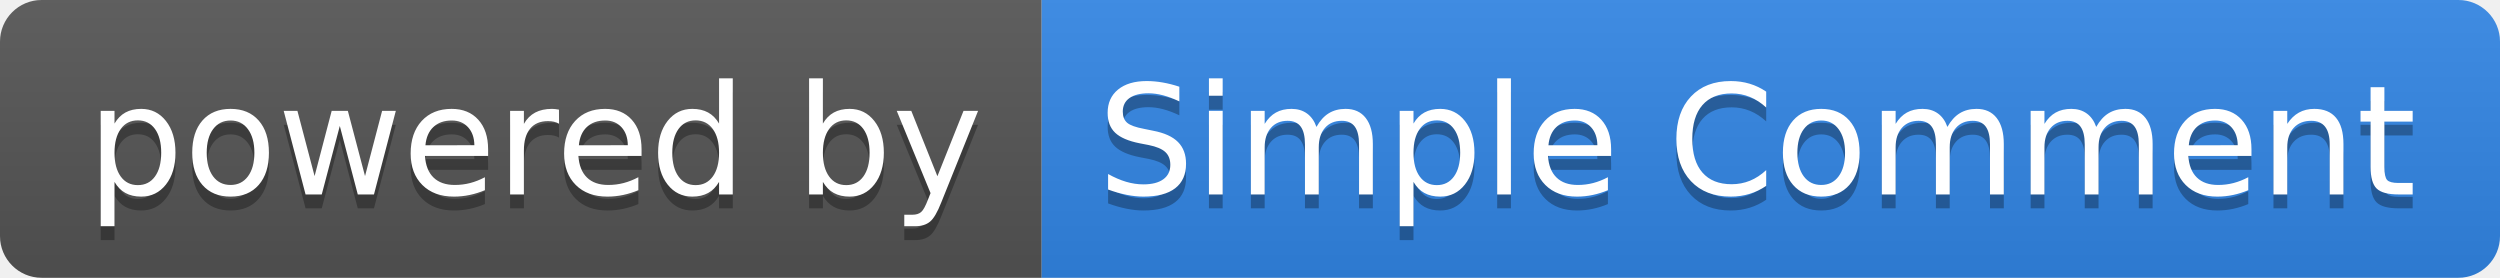
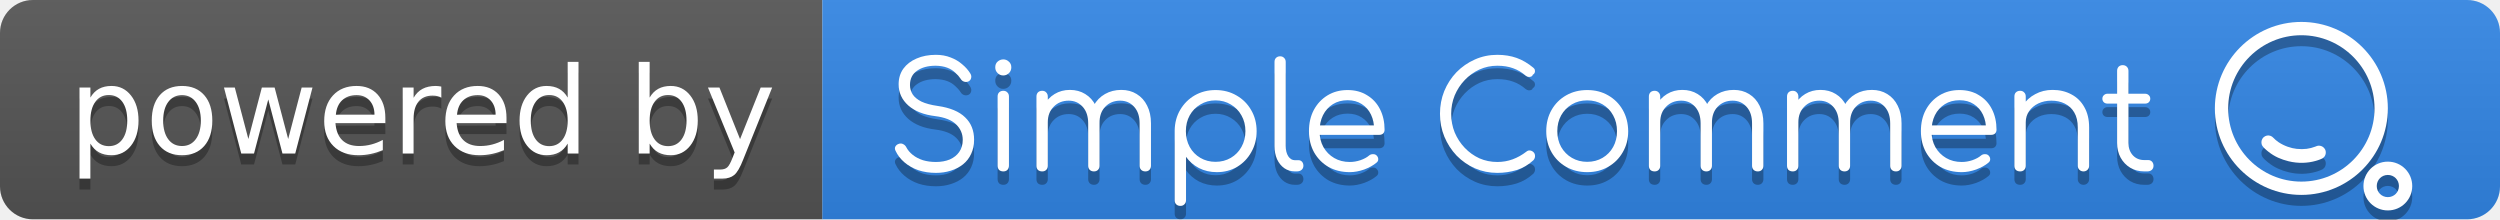
- <svg xmlns="http://www.w3.org/2000/svg" width="180" height="20" role="img" aria-label="powered by: Simple Comment">
+ <svg xmlns="http://www.w3.org/2000/svg" width="228" height="20" role="img" aria-label="powered by: Simple Comment">
  <linearGradient id="s" x2="0" y2="100%">
-     <stop offset="0" stop-color="#bbb" stop-opacity=".1" />
-     <stop offset="1" stop-opacity=".1" />
+     <stop stop-color="#bbb" stop-opacity=".1" offset="0" />
+     <stop stop-opacity=".1" offset="1" />
  </linearGradient>
  <clipPath id="r">
-     <rect width="180" height="20" rx="3" fill="#fff" />
+     <rect width="228" height="20" rx="3" fill="#fff" />
  </clipPath>
  <g clip-path="url(#r)">
    <rect width="75" height="20" fill="#555" />
-     <rect x="75" width="105" height="20" fill="#3287e6" />
-     <rect width="180" height="20" fill="url(#s)" />
+     <rect x="75" width="153" height="20" fill="#3287e6" />
+     <rect width="228" height="20" fill="url(#s)" />
  </g>
-   <g fill="#fff" text-anchor="middle" font-family="Verdana,Geneva,DejaVu Sans,sans-serif" text-rendering="geometricPrecision" font-size="110">
-     <text aria-hidden="true" x="385" y="150" fill="#010101" fill-opacity=".3" transform="scale(.1)" textLength="650">powered by</text>
-     <text x="385" y="140" transform="scale(.1)" fill="#fff" textLength="650">powered by</text>
-     <text aria-hidden="true" x="1265" y="150" fill="#010101" fill-opacity=".3" transform="scale(.1)" textLength="950">Simple Comment</text>
-     <text x="1265" y="140" transform="scale(.1)" fill="#fff" textLength="950">Simple Comment</text>
+   <g font-family="Verdana,Geneva,DejaVu Sans,sans-serif" font-size="110" text-anchor="middle" text-rendering="geometricPrecision">
+     <text transform="scale(.1)" x="385" y="150" fill="#010101" fill-opacity=".3" aria-hidden="true" textLength="650">powered by</text>
+     <text transform="scale(.1)" x="385" y="140" fill="#fff" textLength="650">powered by</text>
+   </g>
+   <g transform="matrix(1.222 0 0 1.222 -15.816 -1.4754)">
+     <g transform="scale(.1)" fill="#010101" fill-opacity=".3" aria-label="Simple Comment">
+       <path d="m827.92 151.1q-7.04 0-13.09-1.98-5.94-2.09-10.34-5.83t-6.71-8.69q-0.88-1.76-0.11-3.19 0.88-1.54 2.86-2.09 1.54-0.44 2.97 0.33 1.54 0.77 2.31 2.31 1.65 3.19 4.84 5.72t7.59 3.96q4.4 1.32 9.68 1.32 5.83 0 10.34-1.87 4.51-1.98 7.04-5.61 2.64-3.74 2.64-9.02 0-6.71-4.95-11.55t-15.51-6.16q-12.87-1.54-20.13-7.92-7.26-6.49-7.26-15.84 0-6.71 3.52-11.66 3.63-4.95 9.9-7.59 6.27-2.75 14.41-2.75 6.05 0 11 1.98 4.95 1.87 8.58 5.06 3.74 3.08 6.05 6.82 1.1 1.76 0.66 3.41-0.33 1.65-1.87 2.53-1.65 0.77-3.41 0.22-1.65-0.55-2.53-2.09-1.65-2.53-4.18-4.73-2.42-2.31-5.94-3.63t-8.47-1.43q-8.69 0-13.97 3.74-5.28 3.63-5.28 10.67 0 3.74 1.98 6.93 1.98 3.08 6.49 5.39 4.62 2.2 12.32 3.3 13.75 1.98 20.35 8.47 6.71 6.38 6.71 16.72 0 5.94-2.2 10.56-2.09 4.62-6.05 7.81-3.85 3.08-9.13 4.73-5.17 1.65-11.11 1.65z" />
+       <path d="m878.25 150q-1.98 0-3.19-1.1-1.1-1.21-1.1-3.19v-51.59q0-1.98 1.1-3.08 1.21-1.21 3.19-1.21 1.87 0 2.97 1.21 1.21 1.1 1.21 3.08v51.59q0 1.98-1.21 3.19-1.1 1.1-2.97 1.1zm-0.11-71.61q-2.42 0-4.18-1.76t-1.76-4.29q0-2.75 1.76-4.29 1.87-1.65 4.29-1.65 2.31 0 4.07 1.65 1.87 1.54 1.87 4.29 0 2.53-1.76 4.29t-4.29 1.76z" />
+       <path d="m984.24 150q-1.87 0-3.08-1.1-1.21-1.21-1.21-3.08v-31.68q0-7.81-4.07-12.32-4.07-4.62-10.45-4.62-6.82 0-11.22 4.62-4.29 4.51-4.18 12.1h-7.59q0.11-7.37 3.19-12.98t8.47-8.69 12.21-3.08q6.49 0 11.44 3.08 5.06 3.08 7.81 8.69 2.86 5.61 2.86 13.2v31.68q0 1.87-1.21 3.08-1.1 1.1-2.97 1.1zm-77 0q-1.98 0-3.19-1.1-1.1-1.21-1.1-3.08v-51.7q0-1.87 1.1-3.08 1.21-1.21 3.19-1.21 1.87 0 2.97 1.21 1.21 1.21 1.21 3.08v51.7q0 1.87-1.21 3.08-1.1 1.1-2.97 1.1zm38.61 0q-1.87 0-3.08-1.1-1.21-1.21-1.21-3.08v-31.68q0-7.81-4.07-12.32-4.07-4.62-10.45-4.62-6.82 0-11.22 4.51-4.4 4.4-4.4 11.55h-6.05q0.22-7.04 3.08-12.43 2.97-5.5 8.03-8.58t11.44-3.08q6.49 0 11.44 3.08 5.06 3.08 7.81 8.69 2.86 5.61 2.86 13.2v31.68q0 1.87-1.21 3.08-1.1 1.1-2.97 1.1z" />
+       <path d="m1010.4 175.74q-1.98 0-3.19-1.21-1.1-1.1-1.1-3.08v-51.92q0.11-8.58 4.07-15.4 4.07-6.93 10.89-10.89 6.93-3.96 15.51-3.96 8.8 0 15.73 4.07 6.93 3.96 10.89 10.89 4.07 6.93 4.07 15.73 0 8.69-3.96 15.62-3.85 6.93-10.56 11-6.71 3.96-15.18 3.96-7.37 0-13.42-3.08-5.94-3.19-9.57-8.36v32.34q0 1.98-1.21 3.08-1.1 1.21-2.97 1.21zm26.18-32.89q6.38 0 11.44-2.97t7.92-8.14q2.97-5.28 2.97-11.77 0-6.6-2.97-11.77-2.86-5.17-7.92-8.14-5.06-3.08-11.44-3.08-6.27 0-11.33 3.08-5.06 2.97-7.92 8.14t-2.86 11.77q0 6.49 2.86 11.77 2.86 5.17 7.92 8.14t11.33 2.97z" />
+       <path d="m1095.8 150q-4.4 0-7.92-2.42-3.41-2.42-5.39-6.71-1.87-4.29-1.87-9.9v-62.7q0-1.87 1.1-2.97 1.21-1.21 3.08-1.21t2.97 1.21q1.21 1.1 1.21 2.97v62.7q0 4.73 1.87 7.7 1.98 2.97 4.95 2.97h2.75q1.65 0 2.64 1.21 0.99 1.1 0.99 2.97t-1.43 3.08q-1.32 1.1-3.52 1.1z" />
+       <path d="m1136.8 150.55q-8.91 0-15.84-3.85-6.82-3.96-10.78-10.89-3.85-6.93-3.85-15.84 0-9.02 3.63-15.84 3.74-6.93 10.23-10.89t14.96-3.96q8.36 0 14.52 3.85 6.27 3.74 9.68 10.45t3.41 15.29q0 1.76-1.1 2.86-1.1 0.99-2.86 0.99h-46.75v-7.04h47.63l-4.73 3.41q0.11-6.38-2.31-11.44t-6.93-7.92q-4.4-2.86-10.56-2.86-6.27 0-11 2.97t-7.37 8.25q-2.53 5.17-2.53 11.88t2.86 11.88q2.97 5.17 8.03 8.14t11.66 2.97q3.96 0 7.92-1.32 4.07-1.43 6.49-3.52 1.21-0.99 2.75-0.99 1.54-0.11 2.64 0.77 1.43 1.32 1.43 2.86 0.11 1.54-1.21 2.64-3.63 3.08-9.24 5.17-5.61 1.98-10.78 1.98z" />
+       <path d="m1246.9 151.1q-8.91 0-16.72-3.41-7.7-3.41-13.64-9.46-5.83-6.16-9.13-14.08-3.3-8.03-3.3-17.16 0-9.02 3.19-16.94 3.3-8.03 9.13-14.08 5.94-6.05 13.64-9.46 7.81-3.52 16.83-3.52 7.92 0 14.41 2.31t12.54 7.37q0.99 0.77 1.1 1.87 0.22 0.99-0.22 1.98-0.44 0.88-1.32 1.32-0.22 0.88-1.1 1.32t-2.09 0.33q-1.1-0.11-2.2-0.99-4.29-3.74-9.35-5.5-5.06-1.87-11.77-1.87-7.15 0-13.42 2.86-6.16 2.86-10.89 7.81t-7.48 11.44q-2.64 6.49-2.64 13.75 0 7.48 2.64 13.97 2.75 6.49 7.48 11.44t10.89 7.81q6.27 2.75 13.42 2.75 6.05 0 11.44-1.98t10.23-5.72q1.32-1.1 2.75-0.88 1.54 0.22 2.64 1.32t1.1 2.86q0 0.88-0.33 1.65-0.22 0.66-0.88 1.43-5.61 5.17-12.54 7.37-6.93 2.09-14.41 2.09z" />
+       <path d="m1314 150.55q-8.8 0-15.73-3.96t-10.89-10.89-3.96-15.73q0-8.91 3.96-15.84t10.89-10.89 15.73-3.96 15.62 3.96q6.93 3.96 10.89 10.89t4.07 15.84q0 8.8-4.07 15.73-3.96 6.93-10.89 10.89-6.82 3.96-15.62 3.96zm0-7.7q6.38 0 11.44-2.97t7.92-8.14 2.86-11.77-2.86-11.77q-2.86-5.28-7.92-8.25t-11.44-2.97-11.44 2.97-8.03 8.25q-2.86 5.17-2.86 11.77t2.86 11.77q2.97 5.17 8.03 8.14t11.44 2.97z" />
+       <path d="m1441.3 150q-1.87 0-3.08-1.1-1.21-1.21-1.21-3.08v-31.68q0-7.81-4.07-12.32-4.07-4.62-10.45-4.62-6.82 0-11.22 4.62-4.29 4.51-4.18 12.1h-7.59q0.11-7.37 3.19-12.98t8.47-8.69 12.21-3.08q6.49 0 11.44 3.08 5.06 3.08 7.81 8.69 2.86 5.61 2.86 13.2v31.68q0 1.87-1.21 3.08-1.1 1.1-2.97 1.1zm-77 0q-1.98 0-3.19-1.1-1.1-1.21-1.1-3.08v-51.7q0-1.87 1.1-3.08 1.21-1.21 3.19-1.21 1.87 0 2.97 1.21 1.21 1.21 1.21 3.08v51.7q0 1.87-1.21 3.08-1.1 1.1-2.97 1.1zm38.61 0q-1.87 0-3.08-1.1-1.21-1.21-1.21-3.08v-31.68q0-7.81-4.07-12.32-4.07-4.62-10.45-4.62-6.82 0-11.22 4.51-4.4 4.4-4.4 11.55h-6.05q0.22-7.04 3.08-12.43 2.97-5.5 8.03-8.58t11.44-3.08q6.49 0 11.44 3.08 5.06 3.08 7.81 8.69 2.86 5.61 2.86 13.2v31.68q0 1.87-1.21 3.08-1.1 1.1-2.97 1.1z" />
+       <path d="m1544.4 150q-1.87 0-3.08-1.1-1.21-1.21-1.21-3.08v-31.68q0-7.81-4.07-12.32-4.07-4.62-10.45-4.62-6.82 0-11.22 4.62-4.29 4.51-4.18 12.1h-7.59q0.11-7.37 3.19-12.98t8.47-8.69 12.21-3.08q6.49 0 11.44 3.08 5.06 3.08 7.81 8.69 2.86 5.61 2.86 13.2v31.68q0 1.87-1.21 3.08-1.1 1.1-2.97 1.1zm-77 0q-1.98 0-3.19-1.1-1.1-1.21-1.1-3.08v-51.7q0-1.87 1.1-3.08 1.21-1.21 3.19-1.21 1.87 0 2.97 1.21 1.21 1.21 1.21 3.08v51.7q0 1.87-1.21 3.08-1.1 1.1-2.97 1.1zm38.61 0q-1.87 0-3.08-1.1-1.21-1.21-1.21-3.08v-31.68q0-7.81-4.07-12.32-4.07-4.62-10.45-4.62-6.82 0-11.22 4.51-4.4 4.4-4.4 11.55h-6.05q0.22-7.04 3.08-12.43 2.97-5.5 8.03-8.58t11.44-3.08q6.49 0 11.44 3.08 5.06 3.08 7.81 8.69 2.86 5.61 2.86 13.2v31.68q0 1.87-1.21 3.08-1.1 1.1-2.97 1.1z" />
+       <path d="m1593.5 150.55q-8.91 0-15.84-3.85-6.82-3.96-10.78-10.89-3.85-6.93-3.85-15.84 0-9.02 3.63-15.84 3.74-6.93 10.23-10.89t14.96-3.96q8.36 0 14.52 3.85 6.27 3.74 9.68 10.45t3.41 15.29q0 1.76-1.1 2.86-1.1 0.99-2.86 0.99h-46.75v-7.04h47.63l-4.73 3.41q0.11-6.38-2.31-11.44t-6.93-7.92q-4.4-2.86-10.56-2.86-6.27 0-11 2.97t-7.37 8.25q-2.53 5.17-2.53 11.88t2.86 11.88q2.97 5.17 8.03 8.14t11.66 2.97q3.96 0 7.92-1.32 4.07-1.43 6.49-3.52 1.21-0.99 2.75-0.99 1.54-0.11 2.64 0.77 1.43 1.32 1.43 2.86 0.11 1.54-1.21 2.64-3.63 3.08-9.24 5.17-5.61 1.98-10.78 1.98z" />
+       <path d="m1684.4 150q-1.87 0-3.08-1.21t-1.21-2.97v-28.6q0-6.82-2.64-11.22-2.53-4.4-7.04-6.6-4.4-2.2-10.01-2.2-5.39 0-9.79 2.09-4.29 2.09-6.82 5.72t-2.53 8.25h-6.05q0.22-6.93 3.74-12.32 3.52-5.5 9.35-8.58 5.83-3.19 12.98-3.19 7.81 0 13.97 3.3 6.16 3.19 9.68 9.46 3.63 6.27 3.63 15.29v28.6q0 1.76-1.21 2.97t-2.97 1.21zm-47.3 0q-1.98 0-3.19-1.1-1.1-1.21-1.1-3.08v-51.7q0-1.98 1.1-3.08 1.21-1.21 3.19-1.21 1.87 0 2.97 1.21 1.21 1.1 1.21 3.08v51.7q0 1.87-1.21 3.08-1.1 1.1-2.97 1.1z" />
+       <path d="m1729.7 150q-5.83 0-10.45-2.75-4.51-2.75-7.15-7.48-2.64-4.84-2.64-11v-53.79q0-1.87 1.1-3.08 1.21-1.21 3.08-1.21t3.08 1.21 1.21 3.08v53.79q0 5.61 3.3 9.24 3.3 3.52 8.47 3.52h2.97q1.76 0 2.86 1.21t1.1 3.08-1.32 3.08q-1.32 1.1-3.3 1.1zm-27.39-50.6q-1.65 0-2.75-0.99-1.1-1.1-1.1-2.64 0-1.65 1.1-2.64 1.1-1.1 2.75-1.1h28.05q1.65 0 2.75 1.1 1.1 0.99 1.1 2.64 0 1.54-1.1 2.64-1.1 0.99-2.75 0.99z" />
+     </g>
+     <g transform="scale(.1)" fill="#fff" aria-label="Simple Comment">
+       <path d="m827.92 141.1q-7.04 0-13.09-1.98-5.94-2.09-10.34-5.83t-6.71-8.69q-0.88-1.76-0.11-3.19 0.88-1.54 2.86-2.09 1.54-0.44 2.97 0.33 1.54 0.77 2.31 2.31 1.65 3.19 4.84 5.72t7.59 3.96q4.4 1.32 9.68 1.32 5.83 0 10.34-1.87 4.51-1.98 7.04-5.61 2.64-3.74 2.64-9.02 0-6.71-4.95-11.55t-15.51-6.16q-12.87-1.54-20.13-7.92-7.26-6.49-7.26-15.84 0-6.71 3.52-11.66 3.63-4.95 9.9-7.59 6.27-2.75 14.41-2.75 6.05 0 11 1.98 4.95 1.87 8.58 5.06 3.74 3.08 6.05 6.82 1.1 1.76 0.66 3.41-0.33 1.65-1.87 2.53-1.65 0.77-3.41 0.22-1.65-0.55-2.53-2.09-1.65-2.53-4.18-4.73-2.42-2.31-5.94-3.63t-8.47-1.43q-8.69 0-13.97 3.74-5.28 3.63-5.28 10.67 0 3.74 1.98 6.93 1.98 3.08 6.49 5.39 4.62 2.2 12.32 3.3 13.75 1.98 20.35 8.47 6.71 6.38 6.71 16.72 0 5.94-2.2 10.56-2.09 4.62-6.05 7.81-3.85 3.08-9.13 4.73-5.17 1.65-11.11 1.65z" />
+       <path d="m878.25 140q-1.98 0-3.19-1.1-1.1-1.21-1.1-3.19v-51.59q0-1.98 1.1-3.08 1.21-1.21 3.19-1.21 1.87 0 2.97 1.21 1.21 1.1 1.21 3.08v51.59q0 1.98-1.21 3.19-1.1 1.1-2.97 1.1zm-0.11-71.61q-2.42 0-4.18-1.76t-1.76-4.29q0-2.75 1.76-4.29 1.87-1.65 4.29-1.65 2.31 0 4.07 1.65 1.87 1.54 1.87 4.29 0 2.53-1.76 4.29t-4.29 1.76z" />
+       <path d="m984.24 140q-1.87 0-3.08-1.1-1.21-1.21-1.21-3.08v-31.68q0-7.81-4.07-12.32-4.07-4.62-10.45-4.62-6.82 0-11.22 4.62-4.29 4.51-4.18 12.1h-7.59q0.11-7.37 3.19-12.98t8.47-8.69 12.21-3.08q6.49 0 11.44 3.08 5.06 3.08 7.81 8.69 2.86 5.61 2.86 13.2v31.68q0 1.87-1.21 3.08-1.1 1.1-2.97 1.1zm-77 0q-1.98 0-3.19-1.1-1.1-1.21-1.1-3.08v-51.7q0-1.87 1.1-3.08 1.21-1.21 3.19-1.21 1.87 0 2.97 1.21 1.21 1.21 1.21 3.08v51.7q0 1.87-1.21 3.08-1.1 1.1-2.97 1.1zm38.61 0q-1.87 0-3.08-1.1-1.21-1.21-1.21-3.08v-31.68q0-7.81-4.07-12.32-4.07-4.62-10.45-4.62-6.82 0-11.22 4.51-4.4 4.4-4.4 11.55h-6.05q0.22-7.04 3.08-12.43 2.97-5.5 8.03-8.58t11.44-3.08q6.49 0 11.44 3.08 5.06 3.08 7.81 8.69 2.86 5.61 2.86 13.2v31.68q0 1.87-1.21 3.08-1.1 1.1-2.97 1.1z" />
+       <path d="m1010.4 165.74q-1.98 0-3.19-1.21-1.1-1.1-1.1-3.08v-51.92q0.11-8.58 4.07-15.4 4.07-6.93 10.89-10.89 6.93-3.96 15.51-3.96 8.8 0 15.73 4.07 6.93 3.96 10.89 10.89 4.07 6.93 4.07 15.73 0 8.69-3.96 15.62-3.85 6.93-10.56 11-6.71 3.96-15.18 3.96-7.37 0-13.42-3.08-5.94-3.19-9.57-8.36v32.34q0 1.98-1.21 3.08-1.1 1.21-2.97 1.21zm26.18-32.89q6.38 0 11.44-2.97t7.92-8.14q2.97-5.28 2.97-11.77 0-6.6-2.97-11.77-2.86-5.17-7.92-8.14-5.06-3.08-11.44-3.08-6.27 0-11.33 3.08-5.06 2.97-7.92 8.14t-2.86 11.77q0 6.49 2.86 11.77 2.86 5.17 7.92 8.14t11.33 2.97z" />
+       <path d="m1095.8 140q-4.4 0-7.92-2.42-3.41-2.42-5.39-6.71-1.87-4.29-1.87-9.9v-62.7q0-1.87 1.1-2.97 1.21-1.21 3.08-1.21t2.97 1.21q1.21 1.1 1.21 2.97v62.7q0 4.73 1.87 7.7 1.98 2.97 4.95 2.97h2.75q1.65 0 2.64 1.21 0.99 1.1 0.99 2.97t-1.43 3.08q-1.32 1.1-3.52 1.1z" />
+       <path d="m1136.8 140.55q-8.91 0-15.84-3.85-6.82-3.96-10.78-10.89-3.85-6.93-3.85-15.84 0-9.02 3.63-15.84 3.74-6.93 10.23-10.89t14.96-3.96q8.36 0 14.52 3.85 6.27 3.74 9.68 10.45t3.41 15.29q0 1.76-1.1 2.86-1.1 0.99-2.86 0.99h-46.75v-7.04h47.63l-4.73 3.41q0.11-6.38-2.31-11.44t-6.93-7.92q-4.4-2.86-10.56-2.86-6.27 0-11 2.97t-7.37 8.25q-2.53 5.17-2.53 11.88t2.86 11.88q2.97 5.17 8.03 8.14t11.66 2.97q3.96 0 7.92-1.32 4.07-1.43 6.49-3.52 1.21-0.99 2.75-0.99 1.54-0.11 2.64 0.77 1.43 1.32 1.43 2.86 0.11 1.54-1.21 2.64-3.63 3.08-9.24 5.17-5.61 1.98-10.78 1.98z" />
+       <path d="m1246.9 141.1q-8.91 0-16.72-3.41-7.7-3.41-13.64-9.46-5.83-6.16-9.13-14.08-3.3-8.03-3.3-17.16 0-9.02 3.19-16.94 3.3-8.03 9.13-14.08 5.94-6.05 13.64-9.46 7.81-3.52 16.83-3.52 7.92 0 14.41 2.31t12.54 7.37q0.99 0.77 1.1 1.87 0.22 0.99-0.22 1.98-0.44 0.88-1.32 1.32-0.22 0.88-1.1 1.32t-2.09 0.33q-1.1-0.11-2.2-0.99-4.29-3.74-9.35-5.5-5.06-1.87-11.77-1.87-7.15 0-13.42 2.86-6.16 2.86-10.89 7.81t-7.48 11.44q-2.64 6.49-2.64 13.75 0 7.48 2.64 13.97 2.75 6.49 7.48 11.44t10.89 7.81q6.27 2.75 13.42 2.75 6.05 0 11.44-1.98t10.23-5.72q1.32-1.1 2.75-0.88 1.54 0.22 2.64 1.32t1.1 2.86q0 0.88-0.33 1.65-0.22 0.66-0.88 1.43-5.61 5.17-12.54 7.37-6.93 2.09-14.41 2.09z" />
+       <path d="m1314 140.55q-8.8 0-15.73-3.96t-10.89-10.89-3.96-15.73q0-8.91 3.96-15.84t10.89-10.89 15.73-3.96 15.62 3.96q6.93 3.96 10.89 10.89t4.07 15.84q0 8.8-4.07 15.73-3.96 6.93-10.89 10.89-6.82 3.96-15.62 3.96zm0-7.7q6.38 0 11.44-2.97t7.92-8.14 2.86-11.77-2.86-11.77q-2.86-5.28-7.92-8.25t-11.44-2.97-11.44 2.97-8.03 8.25q-2.86 5.17-2.86 11.77t2.86 11.77q2.97 5.17 8.03 8.14t11.44 2.97z" />
+       <path d="m1441.3 140q-1.87 0-3.08-1.1-1.21-1.21-1.21-3.08v-31.68q0-7.81-4.07-12.32-4.07-4.62-10.45-4.62-6.82 0-11.22 4.62-4.29 4.51-4.18 12.1h-7.59q0.11-7.37 3.19-12.98t8.47-8.69 12.21-3.08q6.49 0 11.44 3.08 5.06 3.08 7.81 8.69 2.86 5.61 2.86 13.2v31.68q0 1.87-1.21 3.08-1.1 1.1-2.97 1.1zm-77 0q-1.98 0-3.19-1.1-1.1-1.21-1.1-3.08v-51.7q0-1.87 1.1-3.08 1.21-1.21 3.19-1.21 1.87 0 2.97 1.21 1.21 1.21 1.21 3.08v51.7q0 1.87-1.21 3.08-1.1 1.1-2.97 1.1zm38.61 0q-1.87 0-3.08-1.1-1.21-1.21-1.21-3.08v-31.68q0-7.81-4.07-12.32-4.07-4.62-10.45-4.62-6.82 0-11.22 4.51-4.4 4.4-4.4 11.55h-6.05q0.22-7.04 3.08-12.43 2.97-5.5 8.03-8.58t11.44-3.08q6.49 0 11.44 3.08 5.06 3.08 7.81 8.69 2.86 5.61 2.86 13.2v31.68q0 1.87-1.21 3.08-1.1 1.1-2.97 1.1z" />
+       <path d="m1544.4 140q-1.87 0-3.08-1.1-1.21-1.21-1.21-3.08v-31.68q0-7.81-4.07-12.32-4.07-4.62-10.45-4.62-6.82 0-11.22 4.62-4.29 4.51-4.18 12.1h-7.59q0.11-7.37 3.19-12.98t8.47-8.69 12.21-3.08q6.49 0 11.44 3.08 5.06 3.08 7.81 8.69 2.86 5.61 2.86 13.2v31.68q0 1.87-1.21 3.08-1.1 1.1-2.97 1.1zm-77 0q-1.98 0-3.19-1.1-1.1-1.21-1.1-3.08v-51.7q0-1.87 1.1-3.08 1.21-1.21 3.19-1.21 1.87 0 2.97 1.21 1.21 1.21 1.21 3.08v51.7q0 1.87-1.21 3.08-1.1 1.1-2.97 1.1zm38.61 0q-1.87 0-3.08-1.1-1.21-1.21-1.21-3.08v-31.68q0-7.81-4.07-12.32-4.07-4.62-10.45-4.62-6.82 0-11.22 4.51-4.4 4.4-4.4 11.55h-6.05q0.22-7.04 3.08-12.43 2.97-5.5 8.03-8.58t11.44-3.08q6.49 0 11.44 3.08 5.06 3.08 7.81 8.69 2.86 5.61 2.86 13.2v31.68q0 1.87-1.21 3.08-1.1 1.1-2.97 1.1z" />
+       <path d="m1593.5 140.55q-8.91 0-15.84-3.85-6.82-3.96-10.78-10.89-3.85-6.93-3.85-15.84 0-9.02 3.63-15.84 3.74-6.93 10.23-10.89t14.96-3.96q8.36 0 14.52 3.85 6.27 3.74 9.68 10.45t3.41 15.29q0 1.76-1.1 2.86-1.1 0.99-2.86 0.99h-46.75v-7.04h47.63l-4.73 3.41q0.11-6.38-2.31-11.44t-6.93-7.92q-4.4-2.86-10.56-2.86-6.27 0-11 2.97t-7.37 8.25q-2.53 5.17-2.53 11.88t2.86 11.88q2.97 5.17 8.03 8.14t11.66 2.97q3.96 0 7.92-1.32 4.07-1.43 6.49-3.52 1.21-0.99 2.75-0.99 1.54-0.11 2.64 0.77 1.43 1.32 1.43 2.86 0.11 1.54-1.21 2.64-3.63 3.08-9.24 5.17-5.61 1.98-10.78 1.98z" />
+       <path d="m1684.4 140q-1.87 0-3.08-1.21t-1.21-2.97v-28.6q0-6.82-2.64-11.22-2.53-4.4-7.04-6.6-4.4-2.2-10.01-2.2-5.39 0-9.79 2.09-4.29 2.09-6.82 5.72t-2.53 8.25h-6.05q0.22-6.93 3.74-12.32 3.52-5.5 9.35-8.58 5.83-3.19 12.98-3.19 7.81 0 13.97 3.3 6.16 3.19 9.68 9.46 3.63 6.27 3.63 15.29v28.6q0 1.76-1.21 2.97t-2.97 1.21zm-47.3 0q-1.98 0-3.19-1.1-1.1-1.21-1.1-3.08v-51.7q0-1.98 1.1-3.08 1.21-1.21 3.19-1.21 1.87 0 2.97 1.21 1.21 1.1 1.21 3.08v51.7q0 1.87-1.21 3.08-1.1 1.1-2.97 1.1z" />
+       <path d="m1729.7 140q-5.83 0-10.45-2.75-4.51-2.75-7.15-7.48-2.64-4.84-2.64-11v-53.79q0-1.87 1.1-3.08 1.21-1.21 3.08-1.21t3.08 1.21 1.21 3.08v53.79q0 5.61 3.3 9.24 3.3 3.52 8.47 3.52h2.97q1.76 0 2.86 1.21t1.1 3.08-1.32 3.08q-1.32 1.1-3.3 1.1zm-27.39-50.6q-1.65 0-2.75-0.99-1.1-1.1-1.1-2.64 0-1.65 1.1-2.64 1.1-1.1 2.75-1.1h28.05q1.65 0 2.75 1.1 1.1 0.99 1.1 2.64 0 1.54-1.1 2.64-1.1 0.99-2.75 0.99z" />
+     </g>
+   </g>
+   <g transform="translate(22 .49998)">
+     <g transform="matrix(.20225 0 0 .20225 178.58 1.0843)" fill="#010101" fill-opacity=".3">
+       <path d="m46 85c21.5 0 39-17.5 39-39s-17.5-39-39-39-39 17.5-39 39 17.5 39 39 39zm0-72c18.2 0 33 14.8 33 33s-14.8 33-33 33-33-14.8-33-33 14.8-33 33-33z" />
+       <path d="m85 70c-6.1 0-11 4.9-11 11s4.9 11 11 11 11-4.9 11-11-4.9-11-11-11zm0 16c-2.8 0-5-2.2-5-5s2.2-5 5-5 5 2.2 5 5-2.2 5-5 5z" />
+       <path d="m56.556 64.256c0.357 0.507 0.52 1.222 0.451 1.917s-0.371 1.371-0.8 1.8c-0.545 0.545-0.643 0.58-1.735 1.024-0.683 0.277-1.403 0.493-1.962 0.654-3.564 1.029-7.88 1.264-12.291 0.173-3.27-0.809-6.27-2.052-9.071-4.297-0.317-0.254-1.013-0.786-1.666-1.426-0.867-0.849-1.264-1.387-1.411-2.073-0.243-1.134 0.061-2.342 1.055-3.139 0.78-0.626 1.856-0.898 2.85-0.555 1.429 0.493 1.601 1.456 3.631 2.821 2.764 1.859 5.852 2.825 8.284 3.08 3.333 0.35 5.913-0.052 8.345-0.992 0.942-0.364 1.384-0.596 2.461-0.345 0.889 0.207 1.442 0.762 1.861 1.356z" />
+     </g>
+     <g transform="matrix(.20225 0 0 .20225 178.58 .08427)" fill="#fff">
+       <path d="m46 85c21.5 0 39-17.5 39-39s-17.5-39-39-39-39 17.5-39 39 17.5 39 39 39zm0-72c18.2 0 33 14.8 33 33s-14.8 33-33 33-33-14.8-33-33 14.8-33 33-33z" />
+       <path d="m85 70c-6.1 0-11 4.9-11 11s4.9 11 11 11 11-4.9 11-11-4.9-11-11-11zm0 16c-2.8 0-5-2.2-5-5s2.2-5 5-5 5 2.2 5 5-2.2 5-5 5z" />
+       <path d="m56.556 64.256c0.357 0.507 0.52 1.222 0.451 1.917s-0.371 1.371-0.8 1.8c-0.545 0.545-0.643 0.58-1.735 1.024-0.683 0.277-1.403 0.493-1.962 0.654-3.564 1.029-7.88 1.264-12.291 0.173-3.27-0.809-6.27-2.052-9.071-4.297-0.317-0.254-1.013-0.786-1.666-1.426-0.867-0.849-1.264-1.387-1.411-2.073-0.243-1.134 0.061-2.342 1.055-3.139 0.78-0.626 1.856-0.898 2.85-0.555 1.429 0.493 1.601 1.456 3.631 2.821 2.764 1.859 5.852 2.825 8.284 3.08 3.333 0.35 5.913-0.052 8.345-0.992 0.942-0.364 1.384-0.596 2.461-0.345 0.889 0.207 1.442 0.762 1.861 1.356z" />
+     </g>
  </g>
</svg>
